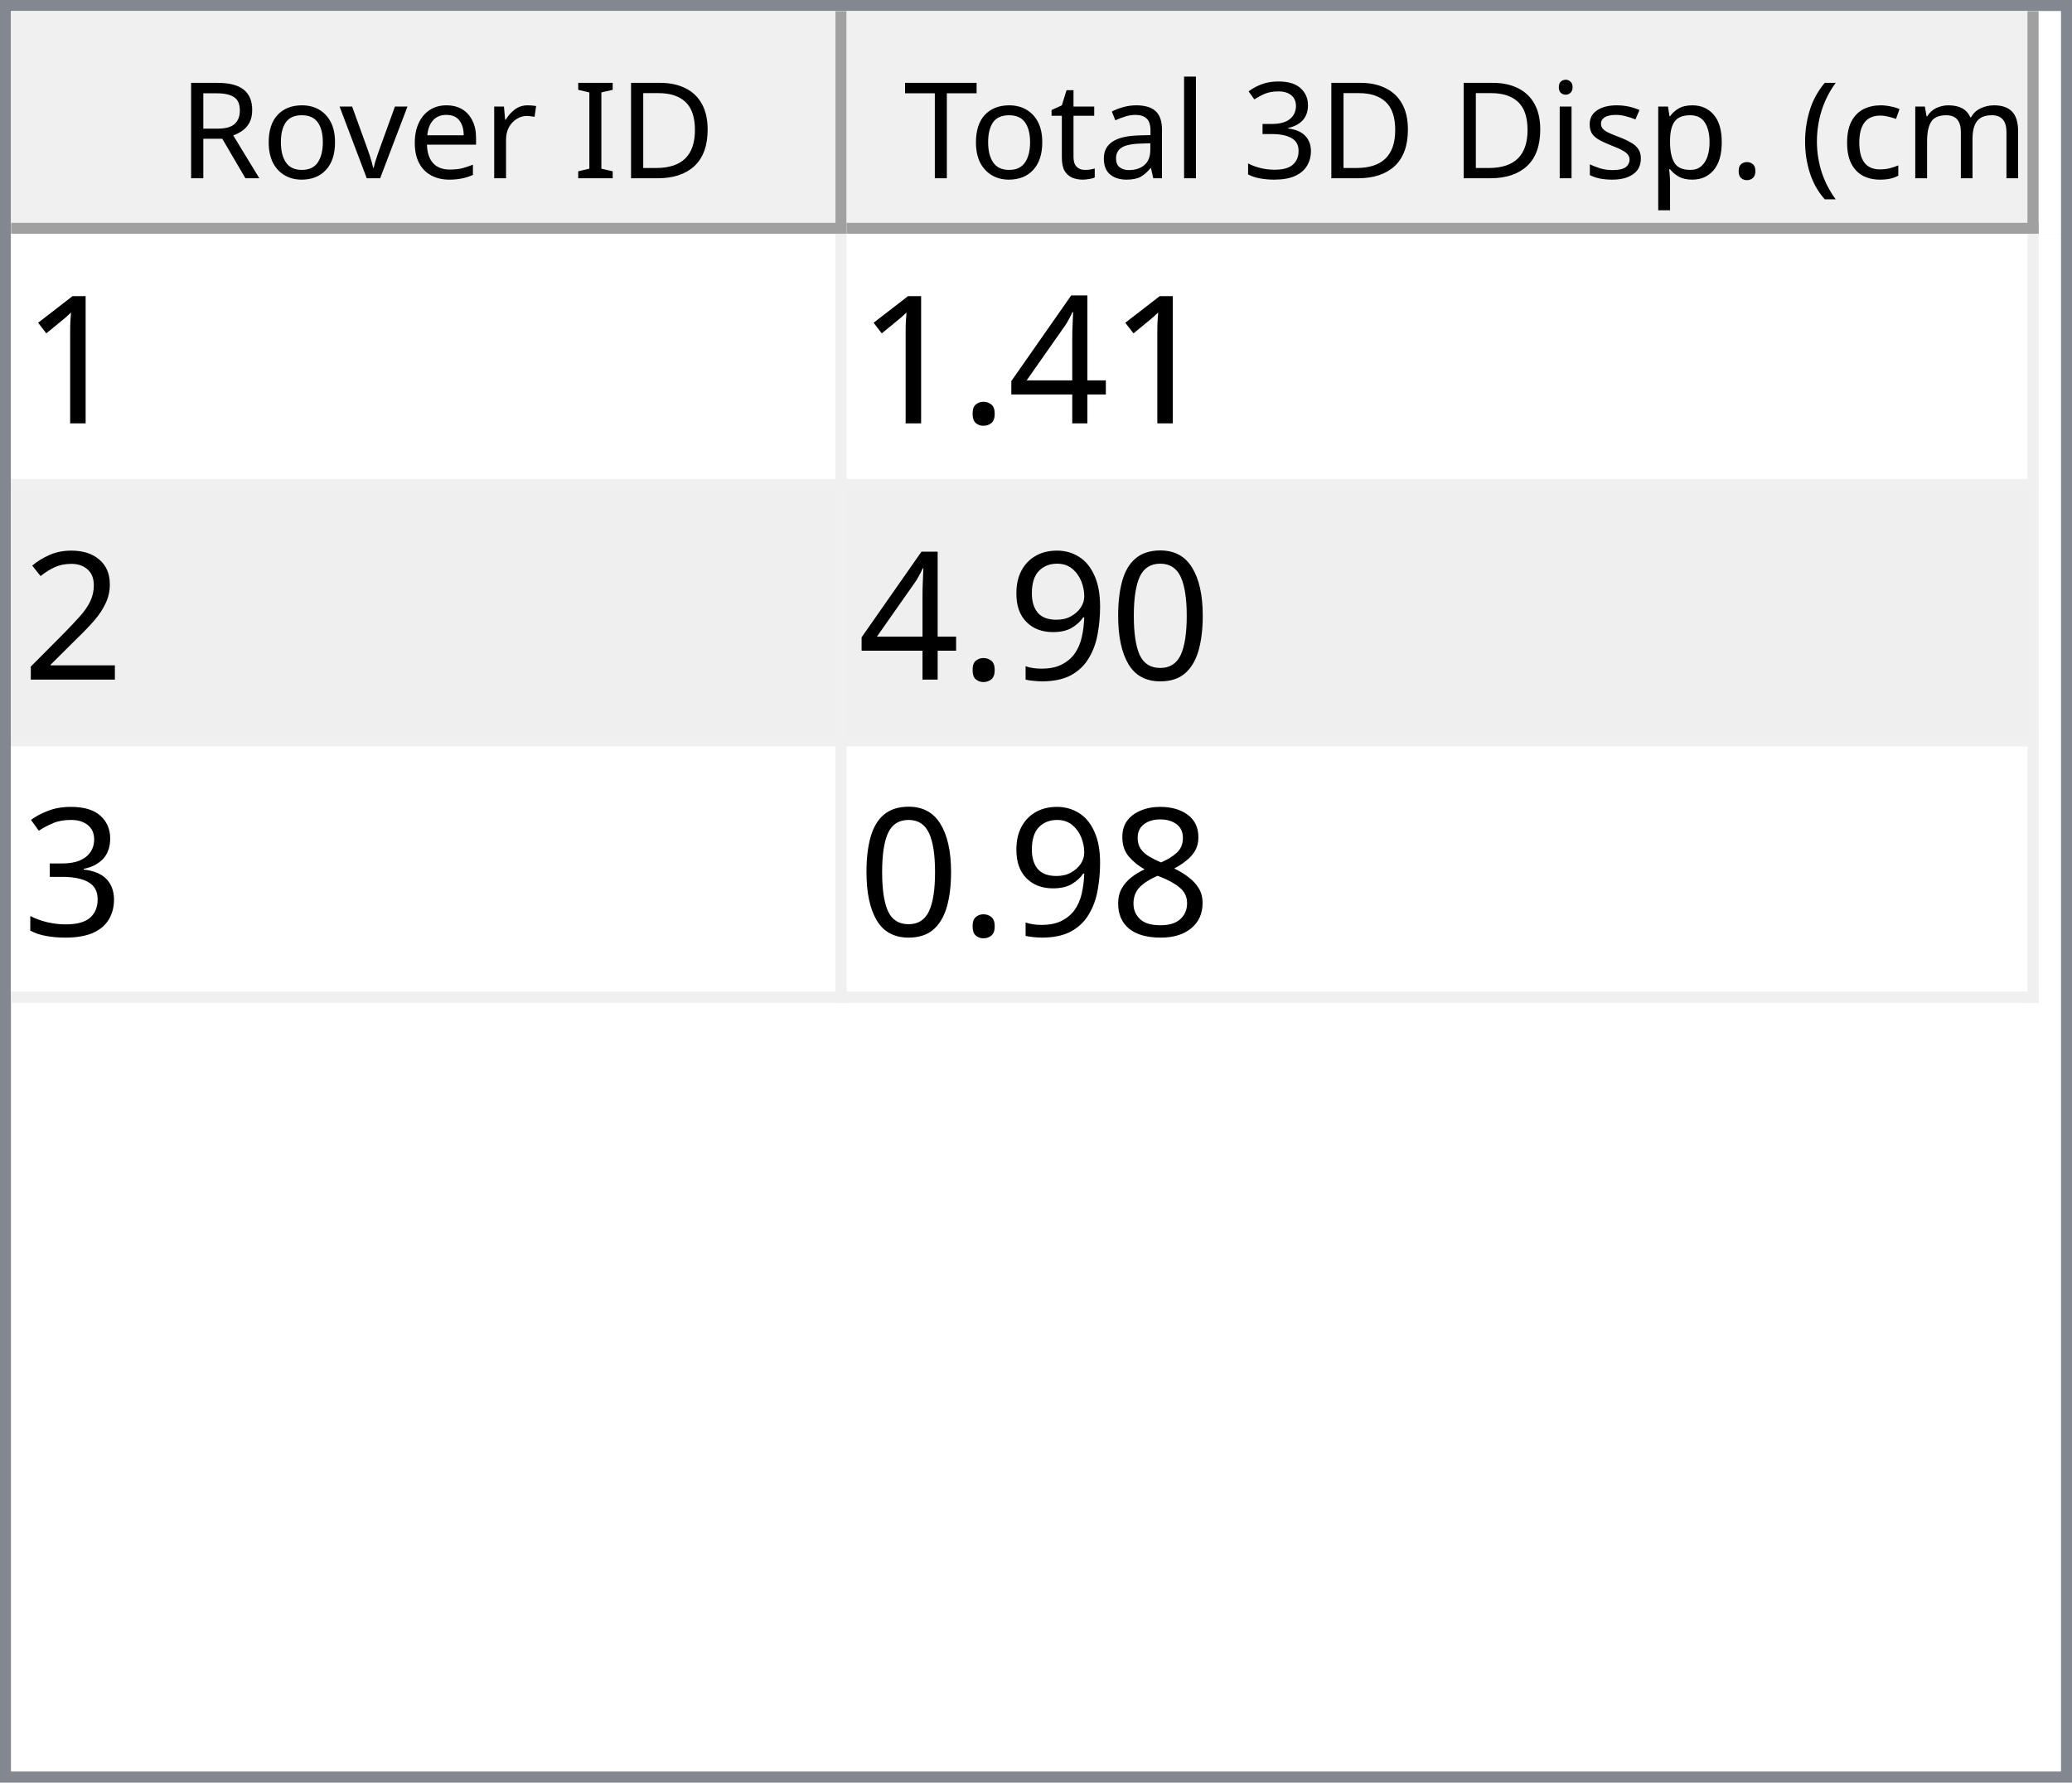
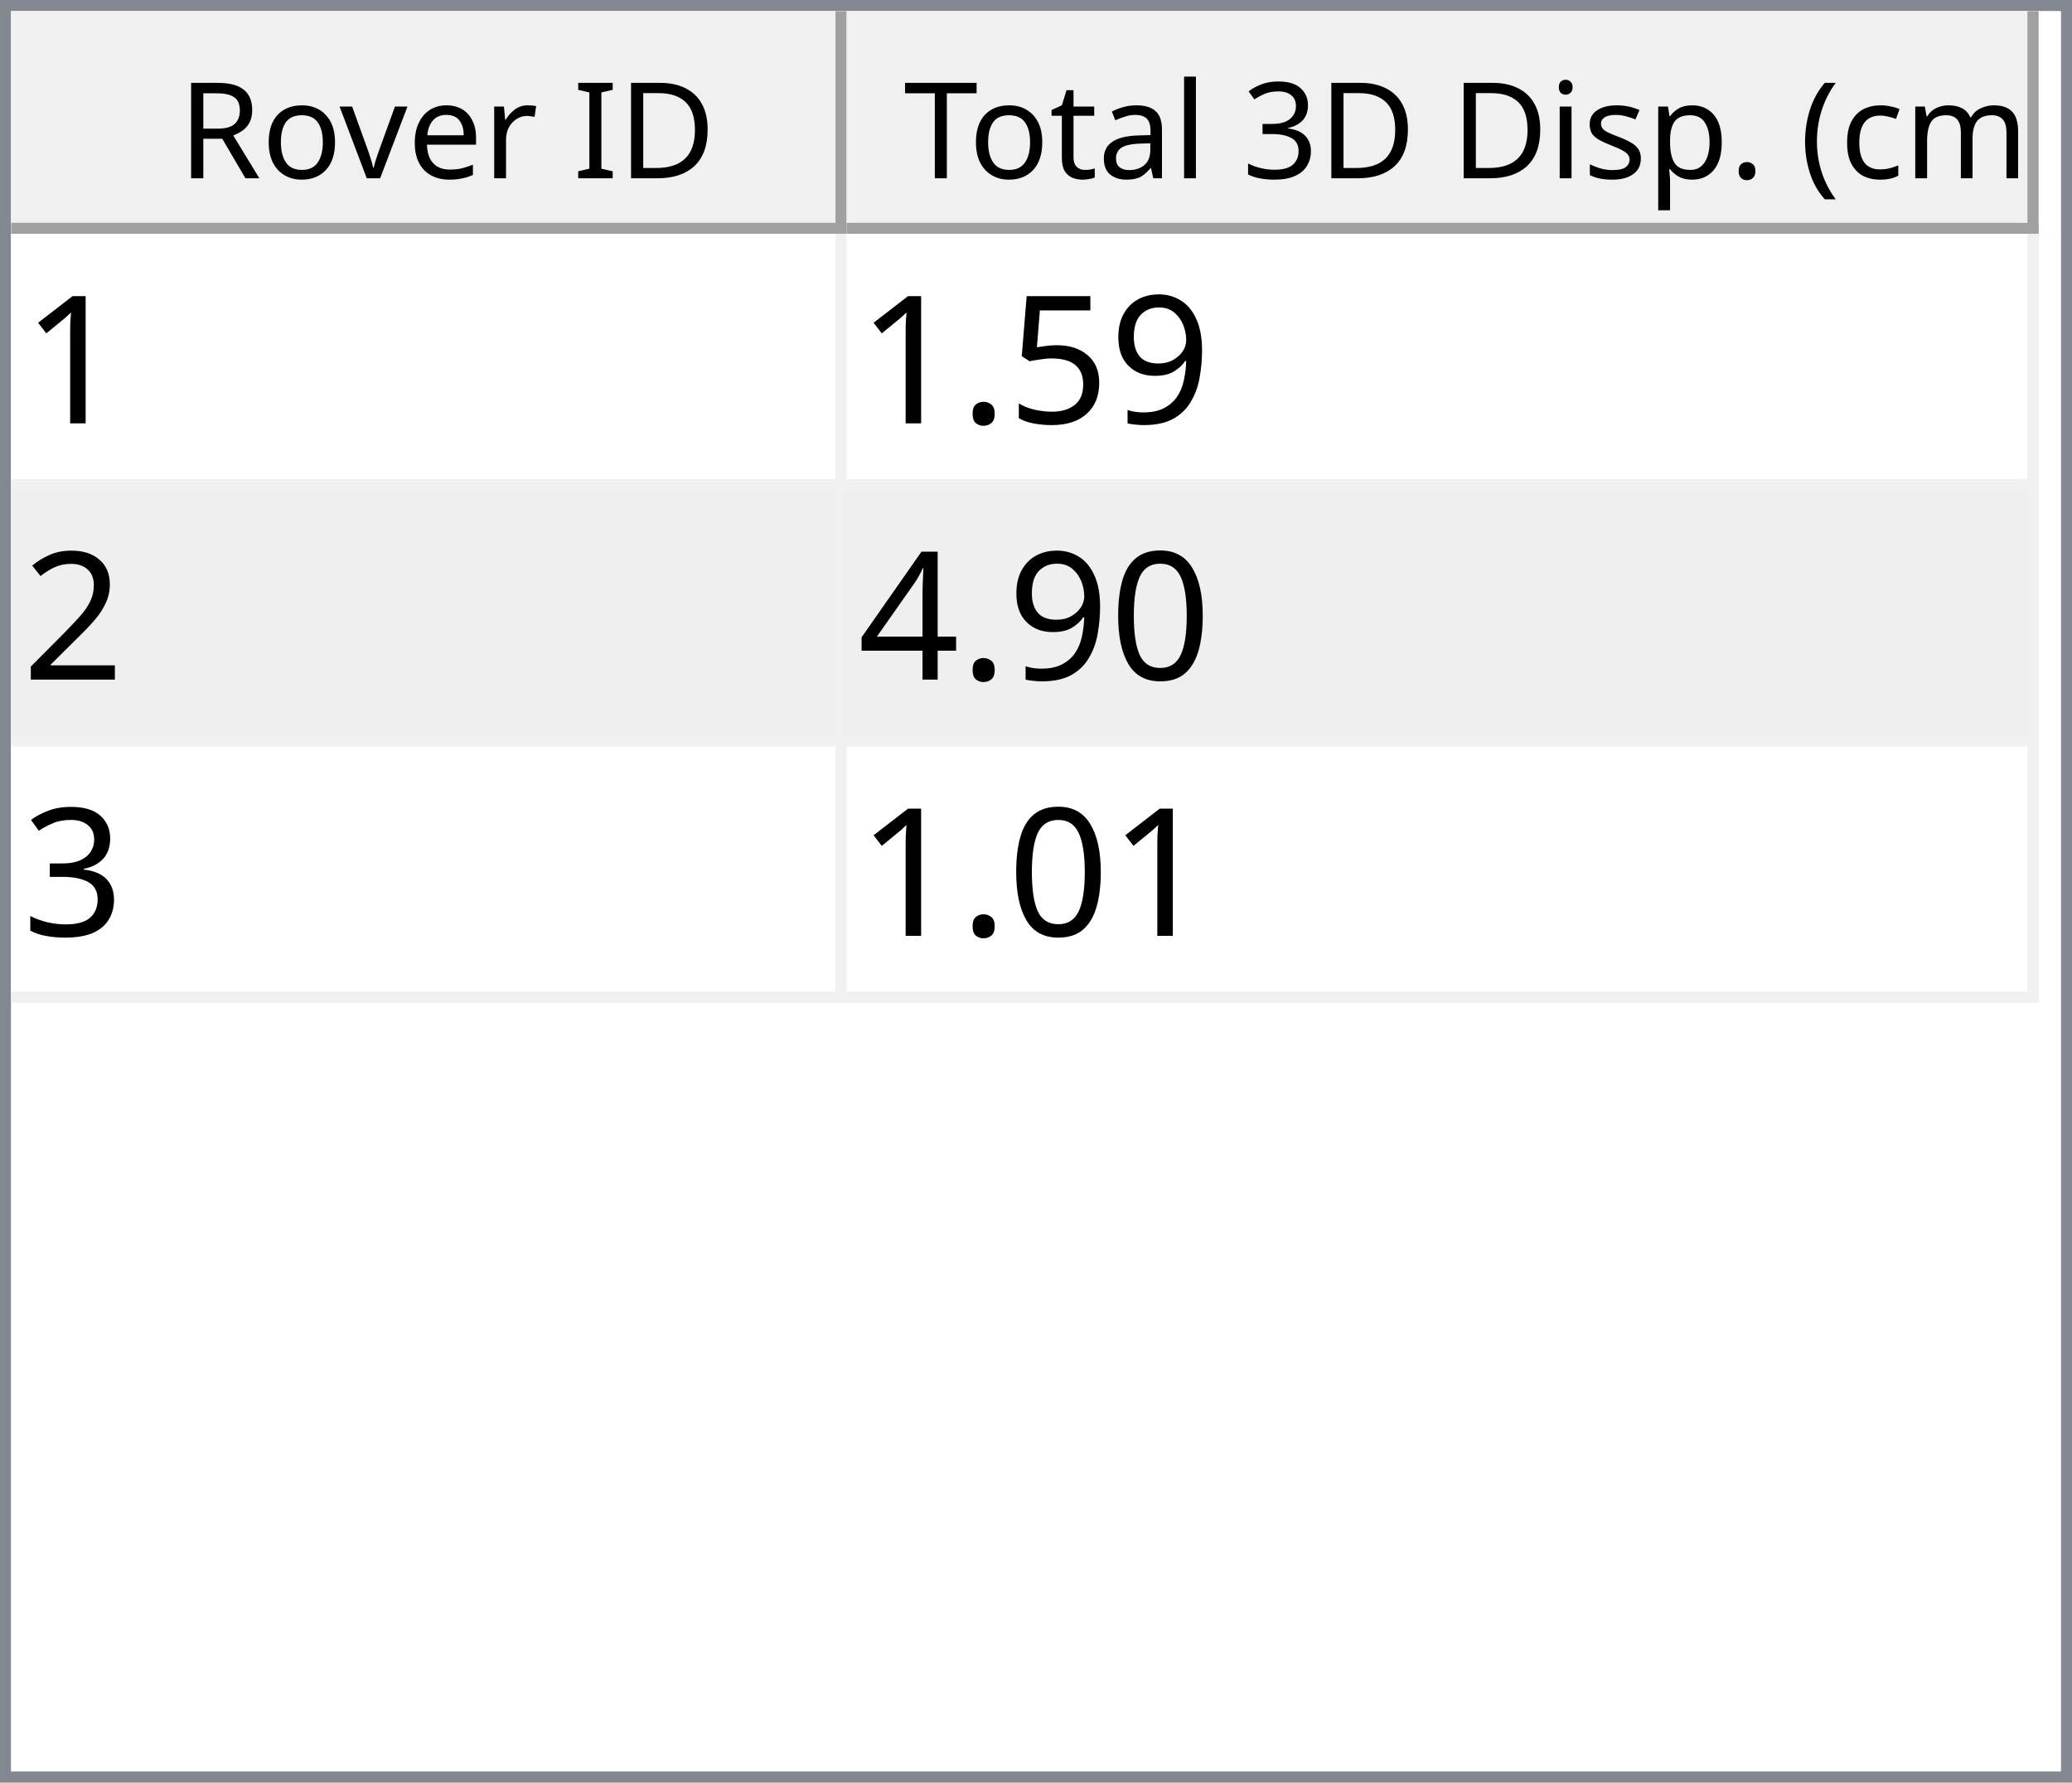
<svg xmlns="http://www.w3.org/2000/svg" style="fill-opacity:1; color-rendering:auto; color-interpolation:auto; text-rendering:auto; stroke:black; stroke-linecap:square; stroke-miterlimit:10; shape-rendering:auto; stroke-opacity:1; fill:black; stroke-dasharray:none; font-weight:normal; stroke-width:1; font-family:'Dialog'; font-style:normal; stroke-linejoin:miter; font-size:12px; stroke-dashoffset:0; image-rendering:auto;" width="186" height="160">
  <defs id="genericDefs" />
  <g>
    <defs id="defs1">
      <clipPath clipPathUnits="userSpaceOnUse" id="clipPath1">
        <path d="M0 0 L186 0 L186 160 L0 160 L0 0 Z" />
      </clipPath>
      <clipPath clipPathUnits="userSpaceOnUse" id="clipPath2">
        <path d="M0 0 L0 160 L186 160 L186 0 Z" />
      </clipPath>
      <clipPath clipPathUnits="userSpaceOnUse" id="clipPath3">
        <path d="M0 0 L0 20 L184 20 L184 0 Z" />
      </clipPath>
      <clipPath clipPathUnits="userSpaceOnUse" id="clipPath4">
        <path d="M0 0 L0 20 L75 20 L75 0 Z" />
      </clipPath>
      <clipPath clipPathUnits="userSpaceOnUse" id="clipPath5">
        <path d="M1 1 L1 19 L74 19 L74 1 Z" />
      </clipPath>
      <clipPath clipPathUnits="userSpaceOnUse" id="clipPath6">
        <path d="M0 0 L0 18 L73 18 L73 0 Z" />
      </clipPath>
      <clipPath clipPathUnits="userSpaceOnUse" id="clipPath7">
        <path d="M-0.5 -0.5 L-0.5 19.5 L74.5 19.5 L74.5 -0.5 Z" />
      </clipPath>
      <clipPath clipPathUnits="userSpaceOnUse" id="clipPath8">
        <path d="M0 0 L0 20 L107 20 L107 0 Z" />
      </clipPath>
      <clipPath clipPathUnits="userSpaceOnUse" id="clipPath9">
        <path d="M1 1 L1 19 L106 19 L106 1 Z" />
      </clipPath>
      <clipPath clipPathUnits="userSpaceOnUse" id="clipPath10">
        <path d="M0 0 L0 18 L105 18 L105 0 Z" />
      </clipPath>
      <clipPath clipPathUnits="userSpaceOnUse" id="clipPath11">
        <path d="M-0.5 -0.5 L-0.5 19.5 L106.5 19.5 L106.5 -0.5 Z" />
      </clipPath>
      <clipPath clipPathUnits="userSpaceOnUse" id="clipPath12">
        <path d="M0 0 L0 138 L184 138 L184 0 Z" />
      </clipPath>
      <clipPath clipPathUnits="userSpaceOnUse" id="clipPath13">
        <path d="M0 0 L0 69 L182 69 L182 0 Z" />
      </clipPath>
      <clipPath clipPathUnits="userSpaceOnUse" id="clipPath14">
        <path d="M-0.5 -0.5 L-0.5 68.5 L181.5 68.5 L181.5 -0.5 Z" />
      </clipPath>
      <clipPath clipPathUnits="userSpaceOnUse" id="clipPath15">
        <path d="M0 0 L0 22 L74 22 L74 0 Z" />
      </clipPath>
      <clipPath clipPathUnits="userSpaceOnUse" id="clipPath16">
        <path d="M0 0 L0 22 L106 22 L106 0 Z" />
      </clipPath>
      <font horiz-adv-x="64.551" id="font1">
        <font-face ascent="107.91" descent="25.098" units-per-em="100" style="font-style:normal; font-family:Segoe UI; font-weight:normal;" />
        <missing-glyph horiz-adv-x="64.551" d="M8.109 0 L8.109 68.266 L56.453 68.266 L56.453 0 L8.109 0 ZM15.328 7.234 L49.219 7.234 L49.219 61.031 L15.328 61.031 L15.328 7.234 Z" />
        <glyph unicode="D" horiz-adv-x="70.117" d="M9.188 0 L9.188 70.016 L28.516 70.016 Q65.531 70.016 65.531 35.891 Q65.531 19.672 55.25 9.836 Q44.969 0 27.734 0 L9.188 0 ZM17.391 62.594 L17.391 7.422 L27.828 7.422 Q41.609 7.422 49.273 14.797 Q56.938 22.172 56.938 35.688 Q56.938 62.594 28.328 62.594 L17.391 62.594 Z" />
        <glyph unicode="I" horiz-adv-x="26.611" d="M17.391 0 L9.188 0 L9.188 70.016 L17.391 70.016 L17.391 0 Z" />
        <glyph unicode=" " horiz-adv-x="27.393" d="" />
        <glyph unicode="r" horiz-adv-x="34.766" d="M34.188 41.891 Q32.078 43.5 28.125 43.5 Q23 43.5 19.555 38.672 Q16.109 33.844 16.109 25.484 L16.109 0 L8.109 0 L8.109 50 L16.109 50 L16.109 39.703 L16.312 39.703 Q18.016 44.969 21.531 47.922 Q25.047 50.875 29.391 50.875 Q32.516 50.875 34.188 50.203 L34.188 41.891 Z" />
        <glyph unicode="e" horiz-adv-x="52.295" d="M48.297 23 L12.984 23 Q13.188 14.656 17.484 10.109 Q21.781 5.562 29.297 5.562 Q37.75 5.562 44.828 11.141 L44.828 3.609 Q38.234 -1.172 27.391 -1.172 Q16.797 -1.172 10.742 5.641 Q4.688 12.453 4.688 24.812 Q4.688 36.469 11.305 43.82 Q17.922 51.172 27.734 51.172 Q37.547 51.172 42.922 44.828 Q48.297 38.484 48.297 27.203 L48.297 23 ZM40.094 29.781 Q40.047 36.719 36.75 40.578 Q33.453 44.438 27.594 44.438 Q21.922 44.438 17.969 40.383 Q14.016 36.328 13.094 29.781 L40.094 29.781 Z" />
        <glyph unicode="v" horiz-adv-x="47.9" d="M47.406 50 L27.484 0 L19.625 0 L0.688 50 L9.469 50 L22.172 13.672 Q23.578 9.672 23.922 6.688 L24.125 6.688 Q24.609 10.453 25.688 13.484 L38.969 50 L47.406 50 Z" />
        <glyph unicode="o" horiz-adv-x="58.594" d="M29 -1.172 Q17.922 -1.172 11.305 5.836 Q4.688 12.844 4.688 24.422 Q4.688 37.016 11.57 44.094 Q18.453 51.172 30.172 51.172 Q41.359 51.172 47.633 44.289 Q53.906 37.406 53.906 25.203 Q53.906 13.234 47.141 6.031 Q40.375 -1.172 29 -1.172 ZM29.594 44.438 Q21.875 44.438 17.383 39.188 Q12.891 33.938 12.891 24.703 Q12.891 15.828 17.43 10.695 Q21.969 5.562 29.594 5.562 Q37.359 5.562 41.531 10.594 Q45.703 15.625 45.703 24.906 Q45.703 34.281 41.531 39.359 Q37.359 44.438 29.594 44.438 Z" />
        <glyph unicode="R" horiz-adv-x="59.814" d="M59.375 0 L49.609 0 L37.891 19.625 Q36.281 22.359 34.766 24.289 Q33.25 26.219 31.664 27.438 Q30.078 28.656 28.25 29.219 Q26.422 29.781 24.125 29.781 L17.391 29.781 L17.391 0 L9.188 0 L9.188 70.016 L30.078 70.016 Q34.672 70.016 38.555 68.867 Q42.438 67.719 45.289 65.375 Q48.141 63.031 49.758 59.547 Q51.375 56.062 51.375 51.375 Q51.375 47.703 50.273 44.656 Q49.172 41.609 47.148 39.211 Q45.125 36.812 42.266 35.133 Q39.406 33.453 35.844 32.516 L35.844 32.328 Q37.594 31.547 38.891 30.547 Q40.188 29.547 41.359 28.18 Q42.531 26.812 43.68 25.078 Q44.828 23.344 46.234 21.047 L59.375 0 ZM17.391 62.594 L17.391 37.203 L28.516 37.203 Q31.594 37.203 34.203 38.133 Q36.812 39.062 38.719 40.797 Q40.625 42.531 41.703 45.047 Q42.781 47.562 42.781 50.688 Q42.781 56.297 39.141 59.445 Q35.5 62.594 28.609 62.594 L17.391 62.594 Z" />
        <glyph unicode=")" horiz-adv-x="30.176" d="M8.297 -15.922 L1.172 -15.922 Q16.406 2.344 16.406 26.812 Q16.406 51.469 1.078 70.016 L8.297 70.016 Q23.531 52.156 23.531 26.703 Q23.531 1.375 8.297 -15.922 Z" />
        <glyph unicode="m" horiz-adv-x="86.133" d="M79.109 0 L71.094 0 L71.094 28.719 Q71.094 37.016 68.531 40.727 Q65.969 44.438 59.906 44.438 Q54.781 44.438 51.195 39.75 Q47.609 35.062 47.609 28.516 L47.609 0 L39.594 0 L39.594 29.688 Q39.594 44.438 28.219 44.438 Q22.953 44.438 19.531 40.016 Q16.109 35.594 16.109 28.516 L16.109 0 L8.109 0 L8.109 50 L16.109 50 L16.109 42.094 L16.312 42.094 Q21.625 51.172 31.844 51.172 Q36.969 51.172 40.773 48.312 Q44.578 45.453 46 40.828 Q51.562 51.172 62.594 51.172 Q79.109 51.172 79.109 30.812 L79.109 0 Z" />
        <glyph unicode="c" horiz-adv-x="46.191" d="M42.188 2.297 Q36.422 -1.172 28.516 -1.172 Q17.828 -1.172 11.258 5.789 Q4.688 12.75 4.688 23.828 Q4.688 36.188 11.766 43.68 Q18.844 51.172 30.672 51.172 Q37.25 51.172 42.281 48.734 L42.281 40.531 Q36.719 44.438 30.375 44.438 Q22.703 44.438 17.797 38.945 Q12.891 33.453 12.891 24.516 Q12.891 15.719 17.508 10.641 Q22.125 5.562 29.891 5.562 Q36.422 5.562 42.188 9.906 L42.188 2.297 Z" />
        <glyph unicode="(" horiz-adv-x="30.176" d="M29.109 -15.922 L21.969 -15.922 Q6.844 1.375 6.844 26.703 Q6.844 52.156 21.969 70.016 L29.203 70.016 Q13.875 51.469 13.875 26.812 Q13.875 2.344 29.109 -15.922 Z" />
        <glyph unicode="." horiz-adv-x="21.68" d="M10.891 -1.078 Q8.641 -1.078 7.055 0.539 Q5.469 2.156 5.469 4.391 Q5.469 6.641 7.055 8.273 Q8.641 9.906 10.891 9.906 Q13.188 9.906 14.797 8.273 Q16.406 6.641 16.406 4.391 Q16.406 2.156 14.797 0.539 Q13.188 -1.078 10.891 -1.078 Z" />
        <glyph unicode="p" horiz-adv-x="58.789" d="M16.312 7.234 L16.109 7.234 L16.109 -23 L8.109 -23 L8.109 50 L16.109 50 L16.109 41.219 L16.312 41.219 Q22.219 51.172 33.594 51.172 Q43.266 51.172 48.688 44.461 Q54.109 37.75 54.109 26.469 Q54.109 13.922 48 6.375 Q41.891 -1.172 31.297 -1.172 Q21.578 -1.172 16.312 7.234 ZM16.109 27.391 L16.109 20.406 Q16.109 14.203 20.141 9.883 Q24.172 5.562 30.375 5.562 Q37.641 5.562 41.773 11.133 Q45.906 16.703 45.906 26.609 Q45.906 34.969 42.047 39.703 Q38.188 44.438 31.594 44.438 Q24.609 44.438 20.359 39.578 Q16.109 34.719 16.109 27.391 Z" />
        <glyph unicode="s" horiz-adv-x="42.432" d="M5.078 1.812 L5.078 10.406 Q11.625 5.562 19.484 5.562 Q30.031 5.562 30.031 12.594 Q30.031 14.594 29.125 15.992 Q28.219 17.391 26.68 18.461 Q25.141 19.531 23.07 20.383 Q21 21.234 18.609 22.172 Q15.281 23.484 12.766 24.828 Q10.25 26.172 8.57 27.859 Q6.891 29.547 6.031 31.695 Q5.172 33.844 5.172 36.719 Q5.172 40.234 6.789 42.945 Q8.406 45.656 11.086 47.484 Q13.766 49.312 17.211 50.242 Q20.656 51.172 24.312 51.172 Q30.812 51.172 35.938 48.922 L35.938 40.828 Q30.422 44.438 23.25 44.438 Q21 44.438 19.195 43.922 Q17.391 43.406 16.094 42.477 Q14.797 41.547 14.086 40.258 Q13.375 38.969 13.375 37.406 Q13.375 35.453 14.086 34.133 Q14.797 32.812 16.164 31.789 Q17.531 30.766 19.484 29.938 Q21.438 29.109 23.922 28.125 Q27.25 26.859 29.883 25.516 Q32.516 24.172 34.375 22.484 Q36.234 20.797 37.234 18.602 Q38.234 16.406 38.234 13.375 Q38.234 9.672 36.602 6.938 Q34.969 4.203 32.234 2.398 Q29.5 0.594 25.93 -0.289 Q22.359 -1.172 18.453 -1.172 Q10.75 -1.172 5.078 1.812 Z" />
        <glyph unicode="i" horiz-adv-x="24.219" d="M12.203 62.703 Q10.062 62.703 8.547 64.164 Q7.031 65.625 7.031 67.875 Q7.031 70.125 8.547 71.609 Q10.062 73.094 12.203 73.094 Q14.406 73.094 15.945 71.609 Q17.484 70.125 17.484 67.875 Q17.484 65.719 15.945 64.211 Q14.406 62.703 12.203 62.703 ZM16.109 0 L8.109 0 L8.109 50 L16.109 50 L16.109 0 Z" />
        <glyph unicode="3" horiz-adv-x="53.906" d="M46.531 19.828 Q46.531 15.094 44.75 11.211 Q42.969 7.328 39.719 4.57 Q36.469 1.812 31.93 0.297 Q27.391 -1.219 21.922 -1.219 Q11.922 -1.219 6 2.594 L6 11.188 Q13.094 5.609 22.219 5.609 Q25.875 5.609 28.828 6.539 Q31.781 7.469 33.906 9.227 Q36.031 10.984 37.18 13.477 Q38.328 15.969 38.328 19.094 Q38.328 32.812 18.797 32.812 L12.984 32.812 L12.984 39.594 L18.5 39.594 Q35.797 39.594 35.797 52.484 Q35.797 64.406 22.609 64.406 Q15.188 64.406 8.688 59.422 L8.688 67.188 Q15.375 71.188 24.609 71.188 Q29 71.188 32.57 69.969 Q36.141 68.75 38.68 66.555 Q41.219 64.359 42.609 61.281 Q44 58.203 44 54.5 Q44 40.672 30.031 36.719 L30.031 36.531 Q33.594 36.141 36.625 34.797 Q39.656 33.453 41.852 31.305 Q44.047 29.156 45.289 26.25 Q46.531 23.344 46.531 19.828 Z" />
        <glyph unicode="l" horiz-adv-x="24.219" d="M16.109 0 L8.109 0 L8.109 74.031 L16.109 74.031 L16.109 0 Z" />
        <glyph unicode="a" horiz-adv-x="50.879" d="M43.891 0 L35.891 0 L35.891 7.812 L35.688 7.812 Q30.469 -1.172 20.312 -1.172 Q12.844 -1.172 8.617 2.781 Q4.391 6.734 4.391 13.281 Q4.391 27.297 20.906 29.594 L35.891 31.688 Q35.891 44.438 25.594 44.438 Q16.547 44.438 9.281 38.281 L9.281 46.484 Q16.656 51.172 26.266 51.172 Q43.891 51.172 43.891 32.516 L43.891 0 ZM35.891 25.297 L23.828 23.641 Q18.266 22.859 15.43 20.875 Q12.594 18.891 12.594 13.875 Q12.594 10.203 15.211 7.883 Q17.828 5.562 22.172 5.562 Q28.125 5.562 32.008 9.742 Q35.891 13.922 35.891 20.312 L35.891 25.297 Z" />
        <glyph unicode="t" horiz-adv-x="33.887" d="M31.297 0.484 Q28.469 -1.078 23.828 -1.078 Q10.688 -1.078 10.688 13.578 L10.688 43.172 L2.094 43.172 L2.094 50 L10.688 50 L10.688 62.203 L18.703 64.797 L18.703 50 L31.297 50 L31.297 43.172 L18.703 43.172 L18.703 14.984 Q18.703 9.969 20.414 7.82 Q22.125 5.672 26.078 5.672 Q29.109 5.672 31.297 7.328 L31.297 0.484 Z" />
        <glyph unicode="T" horiz-adv-x="52.393" d="M50.594 62.594 L30.375 62.594 L30.375 0 L22.172 0 L22.172 62.594 L2 62.594 L2 70.016 L50.594 70.016 L50.594 62.594 Z" />
      </font>
      <font horiz-adv-x="75.0" id="font2">
        <font-face ascent="100.537" descent="21.973" units-per-em="100" style="font-style:normal; font-family:sans-serif; font-weight:normal;" />
        <missing-glyph horiz-adv-x="75.0" d="M12.5 0 L12.5 62.5 L62.5 62.5 L62.5 0 L12.5 0 ZM14.062 1.562 L60.938 1.562 L60.938 60.938 L14.062 60.938 L14.062 1.562 Z" />
        <glyph unicode="1" horiz-adv-x="55.615" d="M37.25 0 L28.469 0 L28.469 56 Q25.297 52.984 20.141 49.953 Q14.984 46.922 10.891 45.406 L10.891 53.906 Q18.266 57.375 23.781 62.305 Q29.297 67.234 31.594 71.875 L37.25 71.875 L37.25 0 Z" />
-         <glyph unicode="4" horiz-adv-x="55.615" d="M32.328 0 L32.328 17.141 L1.266 17.141 L1.266 25.203 L33.938 71.578 L41.109 71.578 L41.109 25.203 L50.781 25.203 L50.781 17.141 L41.109 17.141 L41.109 0 L32.328 0 ZM32.328 25.203 L32.328 57.469 L9.906 25.203 L32.328 25.203 Z" />
+         <glyph unicode="9" horiz-adv-x="55.615" d="M5.469 16.547 L13.922 17.328 Q14.984 11.375 18.016 8.688 Q21.047 6 25.781 6 Q29.828 6 32.883 7.859 Q35.938 9.719 37.891 12.82 Q39.844 15.922 41.164 21.195 Q42.484 26.469 42.484 31.938 Q42.484 32.516 42.438 33.688 Q39.797 29.5 35.234 26.883 Q30.672 24.266 25.344 24.266 Q16.453 24.266 10.305 30.711 Q4.156 37.156 4.156 47.703 Q4.156 58.594 10.578 65.234 Q17 71.875 26.656 71.875 Q33.641 71.875 39.43 68.117 Q45.219 64.359 48.219 57.398 Q51.219 50.438 51.219 37.25 Q51.219 23.531 48.242 15.406 Q45.266 7.281 39.383 3.031 Q33.5 -1.219 25.594 -1.219 Q17.188 -1.219 11.867 3.445 Q6.547 8.109 5.469 16.547 ZM41.453 48.141 Q41.453 55.719 37.43 60.156 Q33.406 64.594 27.734 64.594 Q21.875 64.594 17.531 59.812 Q13.188 55.031 13.188 47.406 Q13.188 40.578 17.312 36.305 Q21.438 32.031 27.484 32.031 Q33.594 32.031 37.523 36.305 Q41.453 40.578 41.453 48.141 Z" />
+         <glyph unicode="5" horiz-adv-x="55.615" d="M4.156 18.75 L13.375 19.531 Q14.406 12.797 18.141 9.398 Q21.875 6 27.156 6 Q33.5 6 37.891 10.789 Q42.281 15.578 42.281 23.484 Q42.281 31 38.062 35.352 Q33.844 39.703 27 39.703 Q22.75 39.703 19.336 37.773 Q15.922 35.844 13.969 32.766 L5.719 33.844 L12.641 70.609 L48.25 70.609 L48.25 62.203 L19.672 62.203 L15.828 42.969 Q22.266 47.469 29.344 47.469 Q38.719 47.469 45.164 40.969 Q51.609 34.469 51.609 24.266 Q51.609 14.547 45.953 7.469 Q39.062 -1.219 27.156 -1.219 Q17.391 -1.219 11.211 4.25 Q5.031 9.719 4.156 18.75 Z" />
        <glyph unicode="." horiz-adv-x="27.783" d="M9.078 0 L9.078 10.016 L19.094 10.016 L19.094 0 L9.078 0 Z" />
        <glyph unicode="2" horiz-adv-x="55.615" d="M50.344 8.453 L50.344 0 L3.031 0 Q2.938 3.172 4.047 6.109 Q5.859 10.938 9.836 15.625 Q13.812 20.312 21.344 26.469 Q33.016 36.031 37.117 41.625 Q41.219 47.219 41.219 52.203 Q41.219 57.422 37.477 61.008 Q33.734 64.594 27.734 64.594 Q21.391 64.594 17.578 60.789 Q13.766 56.984 13.719 50.25 L4.688 51.172 Q5.609 61.281 11.664 66.578 Q17.719 71.875 27.938 71.875 Q38.234 71.875 44.242 66.164 Q50.25 60.453 50.25 52 Q50.25 47.703 48.492 43.555 Q46.734 39.406 42.656 34.812 Q38.578 30.219 29.109 22.219 Q21.188 15.578 18.945 13.211 Q16.703 10.844 15.234 8.453 L50.344 8.453 Z" />
        <glyph unicode="0" horiz-adv-x="55.615" d="M4.156 35.297 Q4.156 48 6.766 55.742 Q9.375 63.484 14.523 67.68 Q19.672 71.875 27.484 71.875 Q33.25 71.875 37.594 69.555 Q41.938 67.234 44.773 62.867 Q47.609 58.5 49.219 52.227 Q50.828 45.953 50.828 35.297 Q50.828 22.703 48.242 14.969 Q45.656 7.234 40.508 3.008 Q35.359 -1.219 27.484 -1.219 Q17.141 -1.219 11.234 6.203 Q4.156 15.141 4.156 35.297 ZM13.188 35.297 Q13.188 17.672 17.312 11.836 Q21.438 6 27.484 6 Q33.547 6 37.672 11.859 Q41.797 17.719 41.797 35.297 Q41.797 52.984 37.672 58.789 Q33.547 64.594 27.391 64.594 Q21.344 64.594 17.719 59.469 Q13.188 52.938 13.188 35.297 Z" />
-         <glyph unicode="9" horiz-adv-x="55.615" d="M5.469 16.547 L13.922 17.328 Q14.984 11.375 18.016 8.688 Q21.047 6 25.781 6 Q29.828 6 32.883 7.859 Q35.938 9.719 37.891 12.82 Q39.844 15.922 41.164 21.195 Q42.484 26.469 42.484 31.938 Q42.484 32.516 42.438 33.688 Q39.797 29.5 35.234 26.883 Q30.672 24.266 25.344 24.266 Q16.453 24.266 10.305 30.711 Q4.156 37.156 4.156 47.703 Q4.156 58.594 10.578 65.234 Q17 71.875 26.656 71.875 Q33.641 71.875 39.43 68.117 Q45.219 64.359 48.219 57.398 Q51.219 50.438 51.219 37.25 Q51.219 23.531 48.242 15.406 Q45.266 7.281 39.383 3.031 Q33.5 -1.219 25.594 -1.219 Q17.188 -1.219 11.867 3.445 Q6.547 8.109 5.469 16.547 ZM41.453 48.141 Q41.453 55.719 37.43 60.156 Q33.406 64.594 27.734 64.594 Q21.875 64.594 17.531 59.812 Q13.188 55.031 13.188 47.406 Q13.188 40.578 17.312 36.305 Q21.438 32.031 27.484 32.031 Q33.594 32.031 37.523 36.305 Q41.453 40.578 41.453 48.141 Z" />
+         <glyph unicode="4" horiz-adv-x="55.615" d="M32.328 0 L32.328 17.141 L1.266 17.141 L1.266 25.203 L33.938 71.578 L41.109 71.578 L41.109 25.203 L50.781 25.203 L50.781 17.141 L41.109 17.141 L41.109 0 L32.328 0 ZM32.328 25.203 L32.328 57.469 L9.906 25.203 L32.328 25.203 Z" />
        <glyph unicode="3" horiz-adv-x="55.615" d="M4.203 18.891 L12.984 20.062 Q14.5 12.594 18.141 9.297 Q21.781 6 27 6 Q33.203 6 37.477 10.297 Q41.75 14.594 41.75 20.953 Q41.75 27 37.797 30.93 Q33.844 34.859 27.734 34.859 Q25.25 34.859 21.531 33.891 L22.516 41.609 Q23.391 41.5 23.922 41.5 Q29.547 41.5 34.039 44.43 Q38.531 47.359 38.531 53.469 Q38.531 58.297 35.258 61.477 Q31.984 64.656 26.812 64.656 Q21.688 64.656 18.266 61.43 Q14.844 58.203 13.875 51.766 L5.078 53.328 Q6.688 62.156 12.398 67.016 Q18.109 71.875 26.609 71.875 Q32.469 71.875 37.398 69.359 Q42.328 66.844 44.945 62.5 Q47.562 58.156 47.562 53.266 Q47.562 48.641 45.07 44.828 Q42.578 41.016 37.703 38.766 Q44.047 37.312 47.562 32.695 Q51.078 28.078 51.078 21.141 Q51.078 11.766 44.242 5.25 Q37.406 -1.266 26.953 -1.266 Q17.531 -1.266 11.305 4.352 Q5.078 9.969 4.203 18.891 Z" />
-         <glyph unicode="8" horiz-adv-x="55.615" d="M17.672 38.812 Q12.203 40.828 9.57 44.539 Q6.938 48.25 6.938 53.422 Q6.938 61.234 12.555 66.555 Q18.172 71.875 27.484 71.875 Q36.859 71.875 42.578 66.43 Q48.297 60.984 48.297 53.172 Q48.297 48.188 45.68 44.508 Q43.062 40.828 37.75 38.812 Q44.344 36.672 47.781 31.883 Q51.219 27.094 51.219 20.453 Q51.219 11.281 44.727 5.031 Q38.234 -1.219 27.641 -1.219 Q17.047 -1.219 10.547 5.055 Q4.047 11.328 4.047 20.703 Q4.047 27.688 7.594 32.398 Q11.141 37.109 17.672 38.812 ZM15.922 53.719 Q15.922 48.641 19.195 45.414 Q22.469 42.188 27.688 42.188 Q32.766 42.188 36.016 45.383 Q39.266 48.578 39.266 53.219 Q39.266 58.062 35.914 61.359 Q32.562 64.656 27.594 64.656 Q22.562 64.656 19.242 61.43 Q15.922 58.203 15.922 53.719 ZM13.094 20.656 Q13.094 16.891 14.875 13.375 Q16.656 9.859 20.172 7.93 Q23.688 6 27.734 6 Q34.031 6 38.133 10.055 Q42.234 14.109 42.234 20.359 Q42.234 26.703 38.016 30.859 Q33.797 35.016 27.438 35.016 Q21.234 35.016 17.164 30.914 Q13.094 26.812 13.094 20.656 Z" />
      </font>
    </defs>
    <g style="fill:white; stroke:white;">
      <rect x="0" y="0" width="186" style="clip-path:url(#clipPath1); stroke:none;" height="160" />
    </g>
    <g style="fill:white; text-rendering:optimizeSpeed; color-rendering:optimizeSpeed; image-rendering:optimizeSpeed; shape-rendering:crispEdges; stroke:white; color-interpolation:sRGB;">
      <rect x="0" width="186" height="160" y="0" style="stroke:none;" />
      <path style="stroke:none;" d="M0 160 L186 160 L186 0 L0 0 Z" />
    </g>
    <g style="fill:rgb(240,240,240); font-family:'Segoe UI'; stroke:rgb(240,240,240);">
      <rect x="0" y="0" width="186" style="clip-path:url(#clipPath2); stroke:none;" height="160" />
    </g>
    <g style="fill:rgb(130,135,144); font-family:'Segoe UI'; stroke:rgb(130,135,144);">
      <path d="M0 0 L186 0 L186 160 L0 160 L0 0 ZM1 1 L185 1 L185 159 L1 159 L1 1 Z" style="fill-rule:evenodd; clip-path:url(#clipPath2); stroke:none;" />
    </g>
    <g style="fill:white; font-family:'Segoe UI'; stroke:white;" transform="translate(1,1)">
      <rect x="0" y="0" width="184" style="clip-path:url(#clipPath3); stroke:none;" height="20" />
    </g>
    <g style="fill:rgb(240,240,240); font-family:'Segoe UI'; stroke:rgb(240,240,240);" transform="translate(1,1)">
      <rect x="0" y="0" width="75" style="clip-path:url(#clipPath4); stroke:none;" height="20" />
    </g>
    <g style="font-family:'Segoe UI';" transform="translate(2,2)">
      <text x="14" xml:space="preserve" y="14" style="clip-path:url(#clipPath6); stroke:none;">Rover ID</text>
    </g>
    <g style="fill:rgb(160,160,160); font-family:'Segoe UI'; stroke:rgb(160,160,160); stroke-linejoin:bevel;" transform="translate(1.5,1.5)">
      <line x1="74" x2="74" y1="0" style="fill:none; clip-path:url(#clipPath7);" y2="19" />
    </g>
    <g style="fill:rgb(160,160,160); font-family:'Segoe UI'; stroke:rgb(160,160,160); stroke-linejoin:bevel;" transform="matrix(1,0,0,1,1,1) translate(0.5,0.5)">
      <line x1="0" x2="74" y1="19" style="fill:none; clip-path:url(#clipPath7);" y2="19" />
    </g>
    <g style="fill:rgb(240,240,240); font-family:'Segoe UI'; stroke:rgb(240,240,240);" transform="translate(76,1)">
      <rect x="0" y="0" width="107" style="clip-path:url(#clipPath8); stroke:none;" height="20" />
    </g>
    <g style="font-family:'Segoe UI';" transform="translate(77,2)">
      <text x="1" xml:space="preserve" y="14" style="clip-path:url(#clipPath10); stroke:none;"> Total 3D Disp. (cm)</text>
    </g>
    <g style="fill:rgb(160,160,160); font-family:'Segoe UI'; stroke:rgb(160,160,160); stroke-linejoin:bevel;" transform="translate(76.5,1.5)">
      <line x1="106" x2="106" y1="0" style="fill:none; clip-path:url(#clipPath11);" y2="19" />
    </g>
    <g style="fill:rgb(160,160,160); font-family:'Segoe UI'; stroke:rgb(160,160,160); stroke-linejoin:bevel;" transform="matrix(1,0,0,1,76,1) translate(0.5,0.5)">
      <line x1="0" x2="106" y1="19" style="fill:none; clip-path:url(#clipPath11);" y2="19" />
    </g>
    <g style="fill:white; font-family:'Segoe UI'; stroke:white;" transform="translate(1,21)">
      <rect x="0" y="0" width="184" style="clip-path:url(#clipPath12); stroke:none;" height="138" />
    </g>
    <g style="fill:rgb(240,240,240); font-size:16px; font-family:sans-serif; stroke:rgb(240,240,240);" transform="translate(1,21)">
      <rect x="0" y="0" width="182" style="clip-path:url(#clipPath13); stroke:none;" height="69" />
      <line transform="translate(0.5,0.5)" x1="0" x2="181" y1="22" style="clip-path:url(#clipPath14); fill:none; stroke-linejoin:bevel;" y2="22" />
    </g>
    <g transform="matrix(1,0,0,1,1,21) translate(0.5,0.5)" style="fill:rgb(240,240,240); font-size:16px; font-family:sans-serif; stroke:rgb(240,240,240); stroke-linejoin:bevel;">
      <line x1="0" x2="181" y1="45" style="fill:none; clip-path:url(#clipPath14);" y2="45" />
    </g>
    <g transform="matrix(1,0,0,1,1,21) translate(0.5,0.5)" style="fill:rgb(240,240,240); font-size:16px; font-family:sans-serif; stroke:rgb(240,240,240); stroke-linejoin:bevel;">
      <line x1="0" x2="181" y1="68" style="fill:none; clip-path:url(#clipPath14);" y2="68" />
    </g>
    <g transform="matrix(1,0,0,1,1,21) translate(0.5,0.5)" style="fill:rgb(240,240,240); font-size:16px; font-family:sans-serif; stroke:rgb(240,240,240); stroke-linejoin:bevel;">
      <line x1="74" x2="74" y1="0" style="fill:none; clip-path:url(#clipPath14);" y2="68" />
    </g>
    <g transform="matrix(1,0,0,1,1,21) translate(0.5,0.5)" style="fill:rgb(240,240,240); font-size:16px; font-family:sans-serif; stroke:rgb(240,240,240); stroke-linejoin:bevel;">
      <line x1="181" x2="181" y1="0" style="fill:none; clip-path:url(#clipPath14);" y2="68" />
    </g>
    <g style="fill:white; font-size:16px; font-family:sans-serif; stroke:white;" transform="matrix(1,0,0,1,1,21)">
      <rect x="0" y="0" width="74" style="clip-path:url(#clipPath15); stroke:none;" height="22" />
      <text x="1" y="17" style="fill:black; clip-path:url(#clipPath15); stroke:none;" xml:space="preserve">1</text>
    </g>
    <g style="fill:white; font-size:16px; font-family:sans-serif; stroke:white;" transform="matrix(1,0,0,1,1,21) translate(75,0)">
      <rect x="0" y="0" width="106" style="clip-path:url(#clipPath16); stroke:none;" height="22" />
-       <text x="1" y="17" style="fill:black; clip-path:url(#clipPath16); stroke:none;" xml:space="preserve">1.41</text>
+       <text x="1" y="17" style="fill:black; clip-path:url(#clipPath16); stroke:none;" xml:space="preserve">1.59</text>
    </g>
    <g style="fill:rgb(239,239,239); font-size:16px; font-family:sans-serif; stroke:rgb(239,239,239);" transform="matrix(1,0,0,1,1,21) translate(0,23)">
      <rect x="0" y="0" width="74" style="clip-path:url(#clipPath15); stroke:none;" height="22" />
      <text x="1" y="17" style="fill:black; clip-path:url(#clipPath15); stroke:none;" xml:space="preserve">2</text>
    </g>
    <g style="fill:rgb(239,239,239); font-size:16px; font-family:sans-serif; stroke:rgb(239,239,239);" transform="matrix(1,0,0,1,1,21) translate(75,23)">
      <rect x="0" y="0" width="106" style="clip-path:url(#clipPath16); stroke:none;" height="22" />
      <text x="1" y="17" style="fill:black; clip-path:url(#clipPath16); stroke:none;" xml:space="preserve">4.90</text>
    </g>
    <g style="fill:white; font-size:16px; font-family:sans-serif; stroke:white;" transform="matrix(1,0,0,1,1,21) translate(0,46)">
      <rect x="0" y="0" width="74" style="clip-path:url(#clipPath15); stroke:none;" height="22" />
      <text x="1" y="17" style="fill:black; clip-path:url(#clipPath15); stroke:none;" xml:space="preserve">3</text>
    </g>
    <g style="fill:white; font-size:16px; font-family:sans-serif; stroke:white;" transform="matrix(1,0,0,1,1,21) translate(75,46)">
      <rect x="0" y="0" width="106" style="clip-path:url(#clipPath16); stroke:none;" height="22" />
-       <text x="1" y="17" style="fill:black; clip-path:url(#clipPath16); stroke:none;" xml:space="preserve">0.98</text>
+       <text x="1" y="17" style="fill:black; clip-path:url(#clipPath16); stroke:none;" xml:space="preserve">1.01</text>
    </g>
  </g>
</svg>
